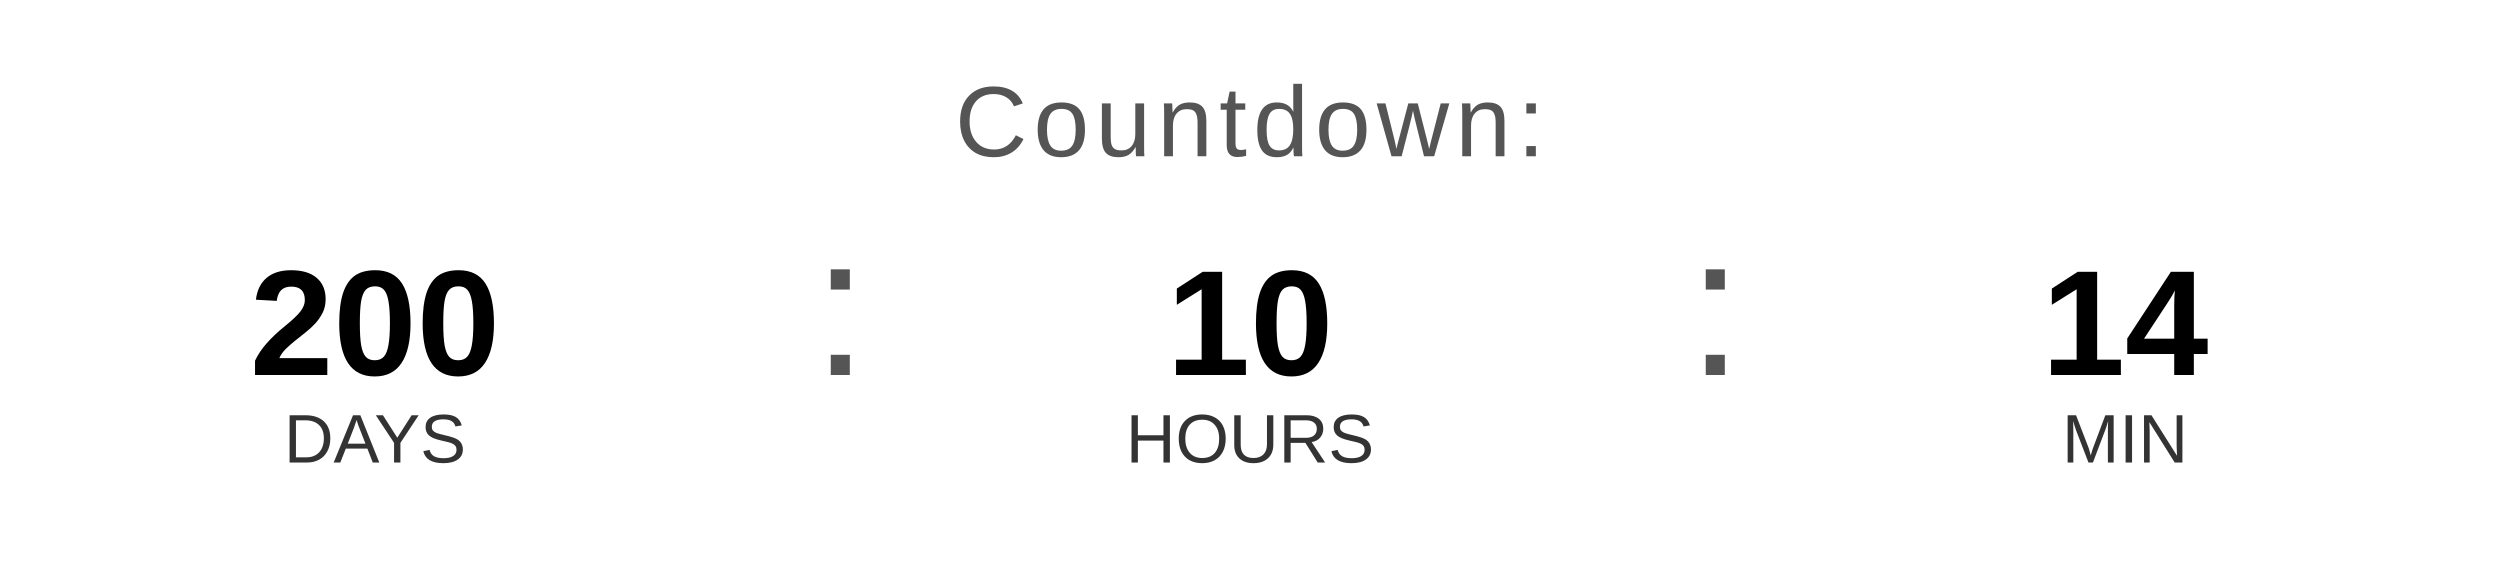
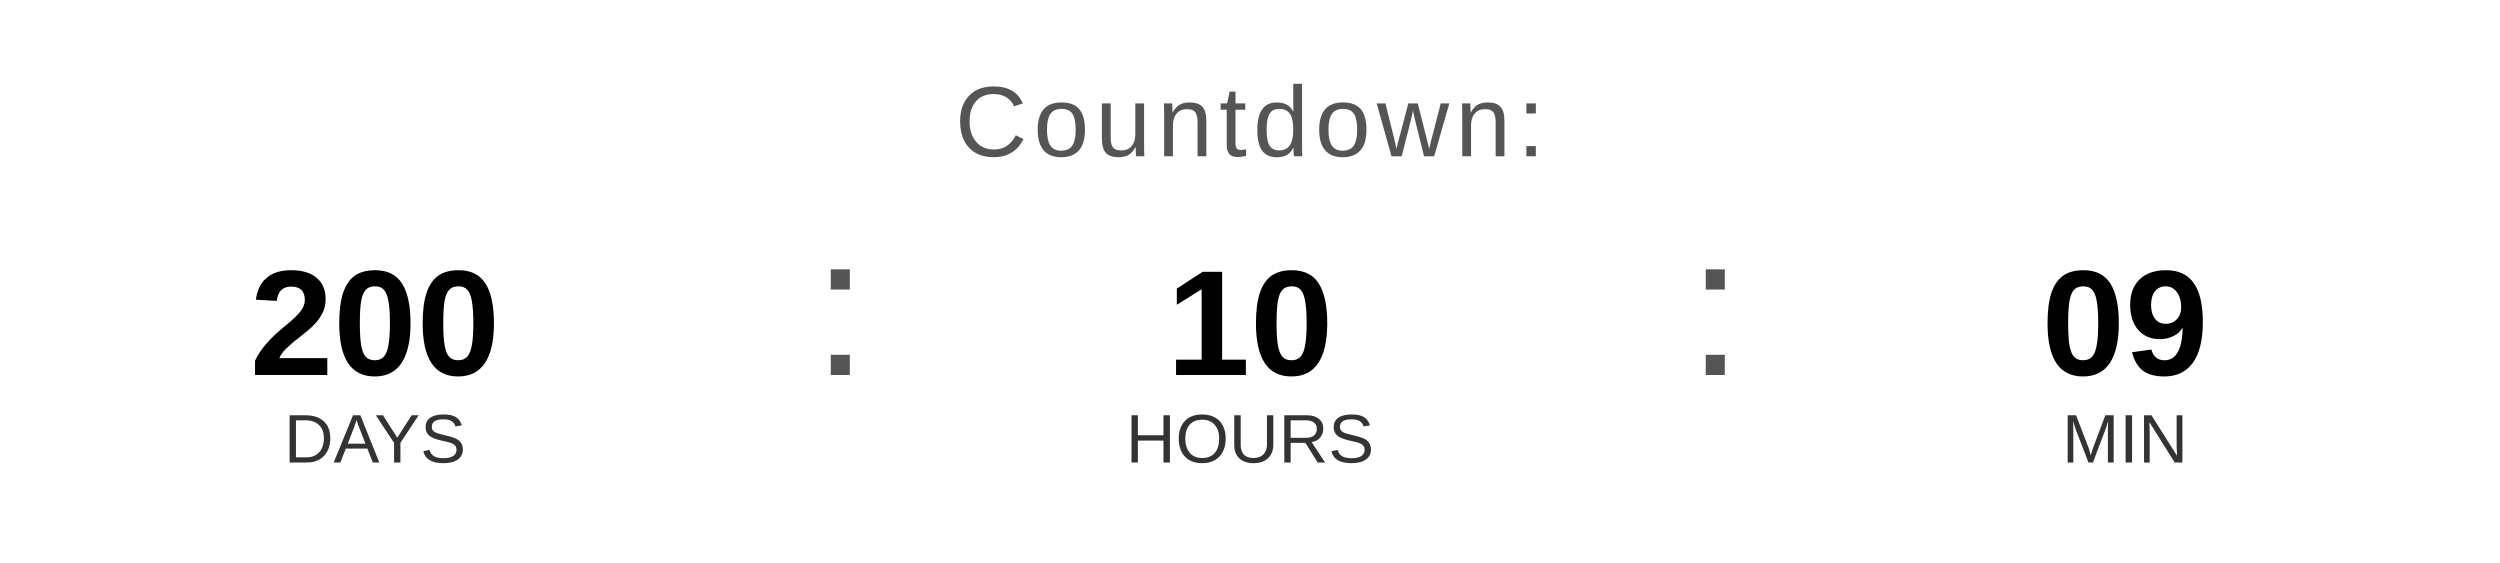
<svg xmlns="http://www.w3.org/2000/svg" width="400" height="90" viewBox="0 0 400 90">
  <text x="200" y="25" font-family="Arial, Helvetica, sans-serif" font-size="16" fill="#555555" text-anchor="middle" letter-spacing="1">
    Countdown:
  </text>
  <text x="60" y="60" font-family="Arial, Helvetica, sans-serif" font-size="24" font-weight="bold" fill="#000000" text-anchor="middle">200</text>
  <text x="60" y="74" font-family="Arial, Helvetica, sans-serif" font-size="11" fill="#333333" text-anchor="middle">DAYS</text>
  <text x="130" y="60" font-family="Arial, sans-serif" font-size="32" fill="#555555">:</text>
  <text x="200" y="60" font-family="Arial, Helvetica, sans-serif" font-size="24" font-weight="bold" fill="#000000" text-anchor="middle">10</text>
  <text x="200" y="74" font-family="Arial, Helvetica, sans-serif" font-size="11" fill="#333333" text-anchor="middle">HOURS</text>
  <text x="270" y="60" font-family="Arial, sans-serif" font-size="32" fill="#555555">:</text>
-   <text x="340" y="60" font-family="Arial, Helvetica, sans-serif" font-size="24" font-weight="bold" fill="#000000" text-anchor="middle">14</text>
+   <text x="340" y="60" font-family="Arial, Helvetica, sans-serif" font-size="24" font-weight="bold" fill="#000000" text-anchor="middle">09</text>
  <text x="340" y="74" font-family="Arial, Helvetica, sans-serif" font-size="11" fill="#333333" text-anchor="middle">MIN</text>
</svg>
